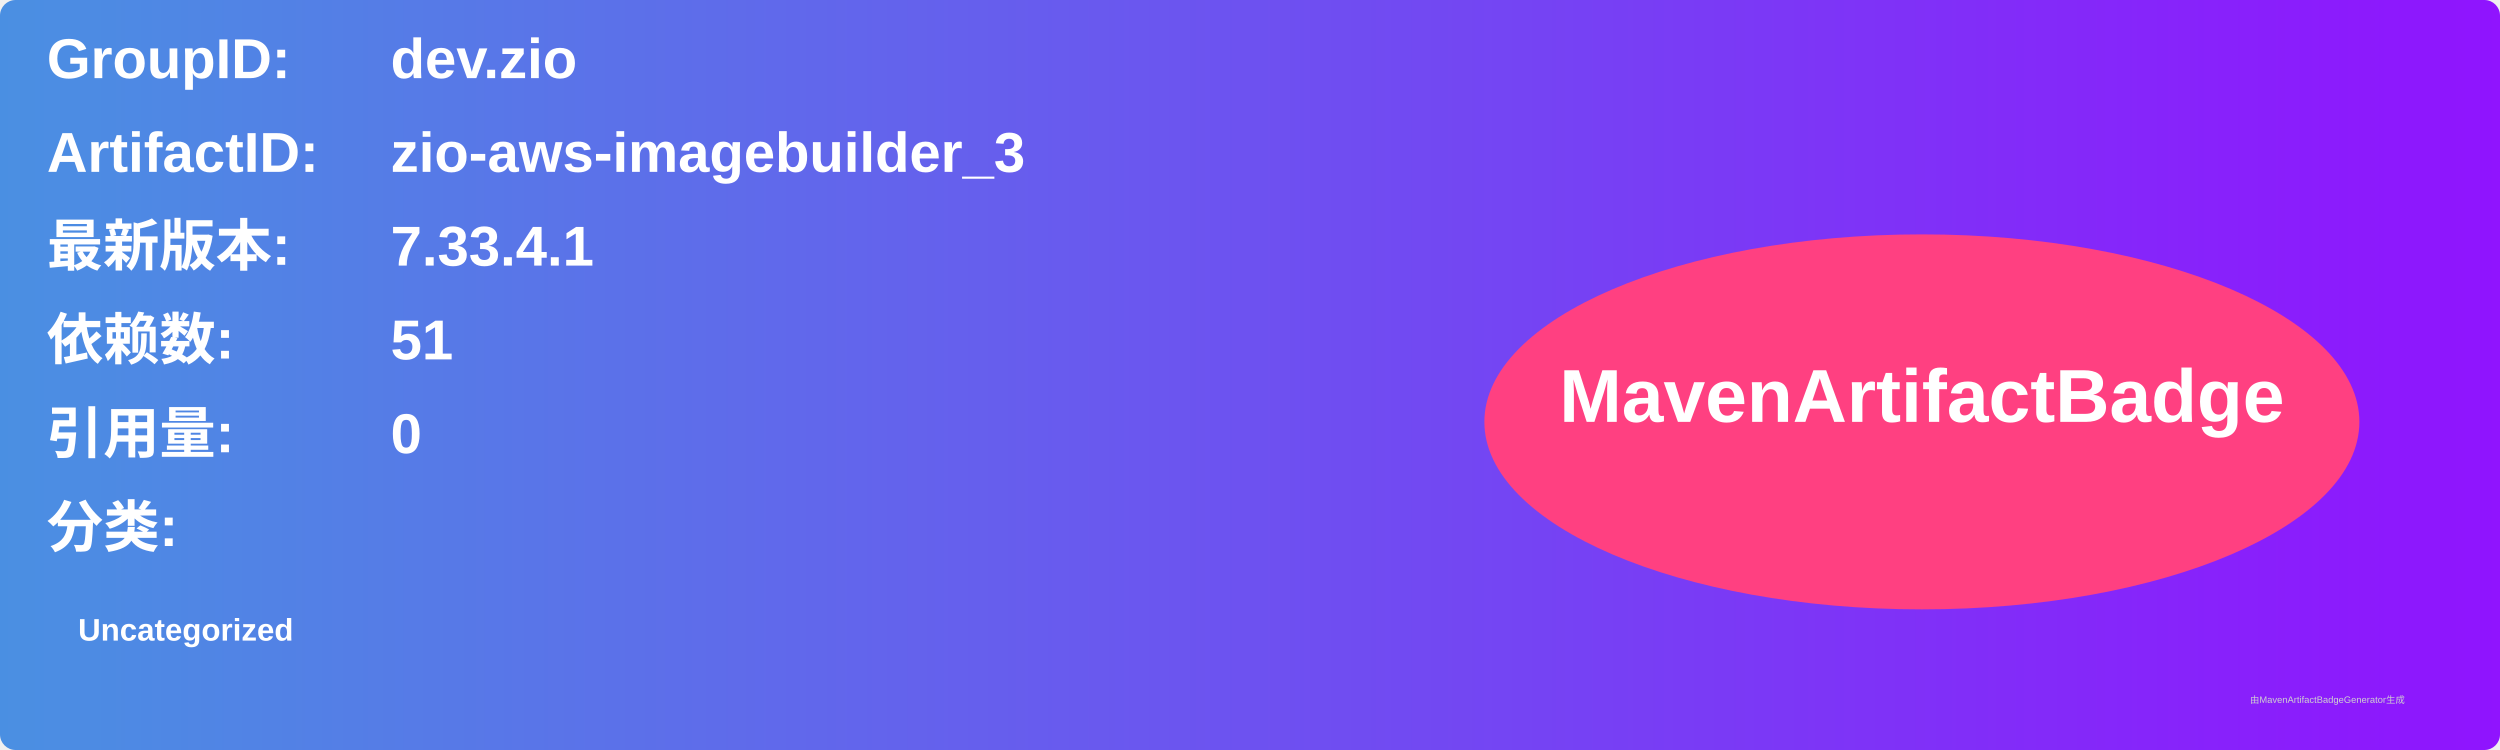
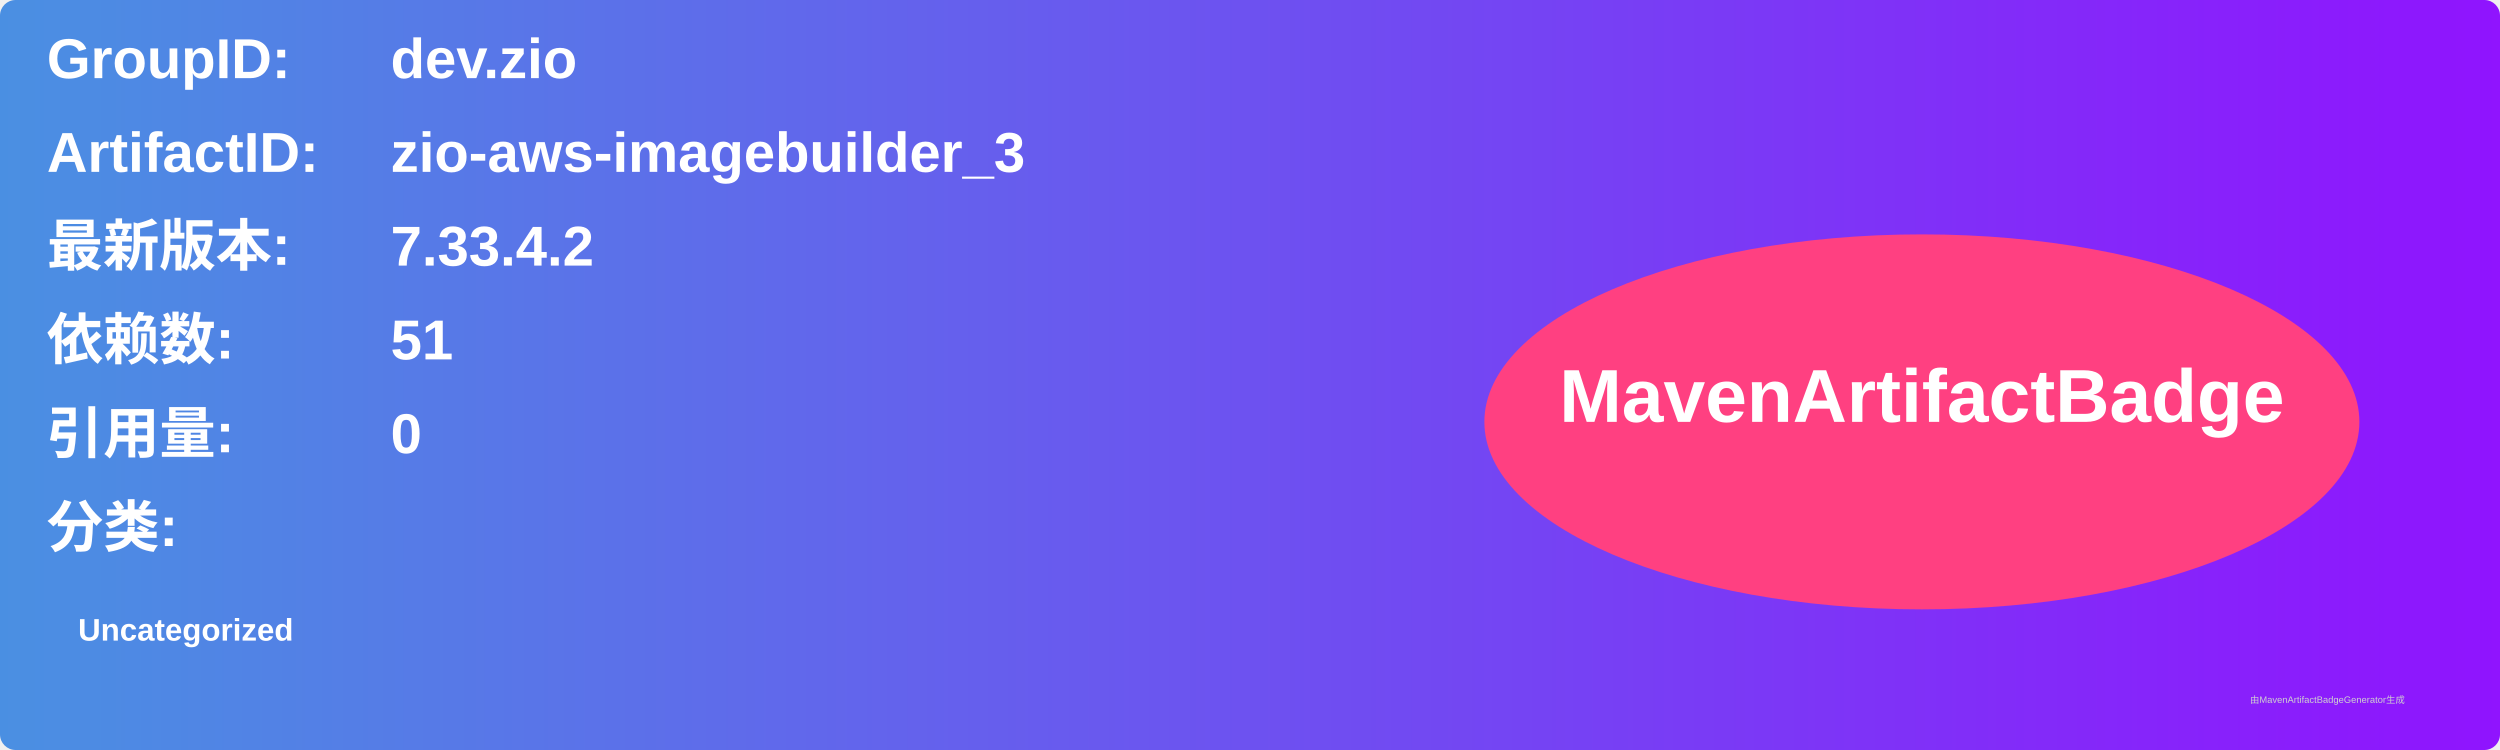
<svg xmlns="http://www.w3.org/2000/svg" width="800" height="240" viewBox="0 0 800 240">
  <linearGradient id="grad" x1="0%" y1="0%" x2="100%" y2="0%">
    <stop offset="0%" stop-color="#4a90e2" />
    <stop offset="100%" stop-color="#9013fe" />
  </linearGradient>
  <rect width="100%" height="100%" rx="5" ry="5" fill="url(#grad)" />
  <g transform="translate(15, 15)">
    <text x="0" y="10" font-family="Arial" font-size="18" fill="white" font-weight="bold" width="260">GroupID:</text>
    <text x="110" y="10" font-family="Arial" font-size="18" fill="white" font-weight="bold" width="460">dev.zio</text>
    <text x="0" y="40" font-family="Arial" font-size="18" fill="white" font-weight="bold" width="260">ArtifactID:</text>
    <text x="110" y="40" font-family="Arial" font-size="18" fill="white" font-weight="bold" width="460">zio-aws-imagebuilder_3</text>
    <text x="0" y="70" font-family="Arial" font-size="18" fill="white" font-weight="bold">最新版本:</text>
    <text x="110" y="70" font-family="Arial" font-size="18" fill="white" font-weight="bold">
-       <tspan font-weight="bold">7.33.4.1</tspan>
+       <tspan font-weight="bold">7.33.4.2</tspan>
    </text>
    <text x="0" y="100" font-family="Arial" font-size="18" fill="white" font-weight="bold">依赖数: </text>
    <text x="110" y="100" font-family="Arial" font-size="18" fill="white">
      <tspan font-weight="bold">51</tspan>
    </text>
    <text x="0" y="130" font-family="Arial" font-size="18" fill="white" font-weight="bold">引用量: </text>
    <text x="110" y="130" font-family="Arial" font-size="18" fill="white">
      <tspan font-weight="bold">0</tspan>
    </text>
    <text x="0" y="160" font-family="Arial" font-size="18" fill="white" font-weight="bold">分类:</text>
    <text x="10" y="190" font-family="Arial" font-size="10" fill="white">
      <tspan font-weight="bold">Uncategorized</tspan>
    </text>
    <ellipse cx="600" cy="120" rx="140" ry="60" fill="#ff4081" />
    <text x="600" y="120" text-anchor="middle" font-family="Arial" font-size="24" fill="white" font-weight="bold">MavenArtifactBadge</text>
  </g>
  <text x="720" y="225" font-family="Arial" font-size="3" fill="#d0d0d0">由MavenArtifactBadgeGenerator生成</text>
</svg>
